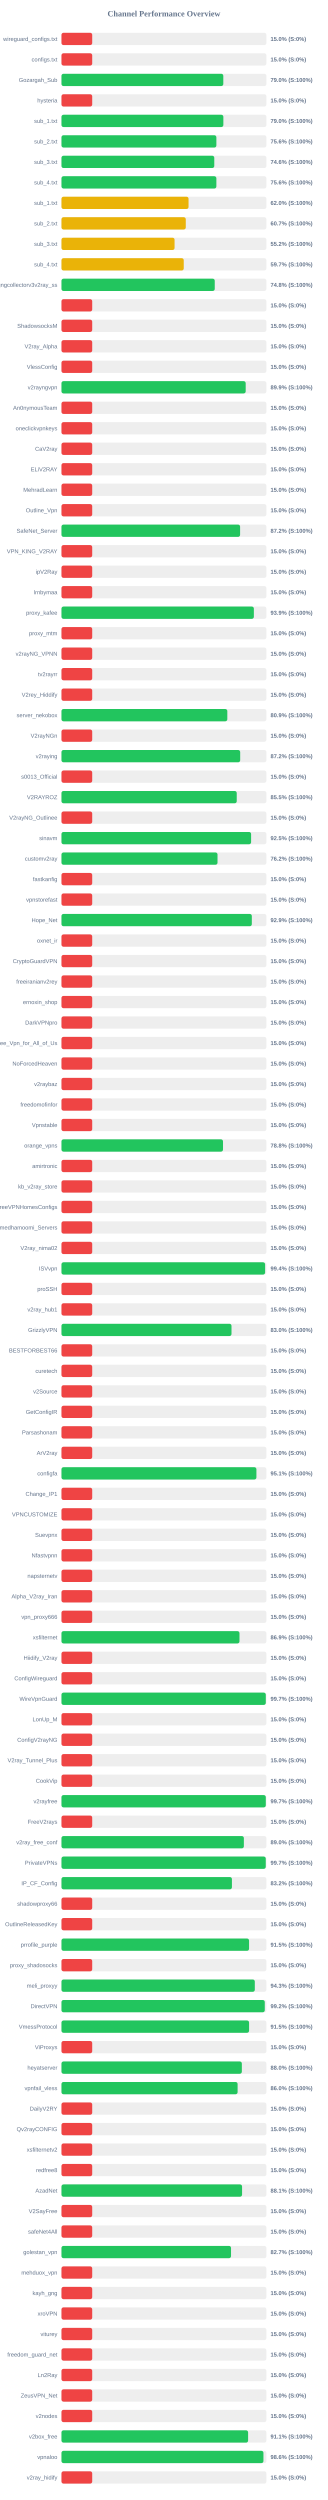
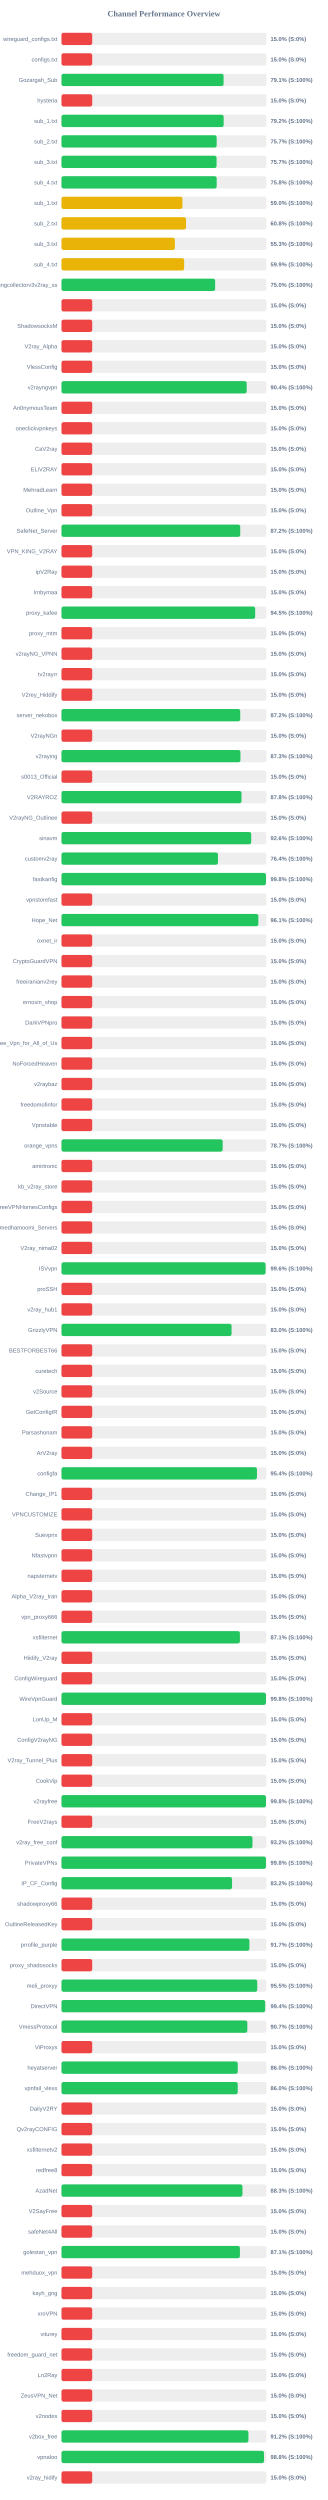
<svg xmlns="http://www.w3.org/2000/svg" width="800" height="6100" version="1.1">
  <style>
        .row { font: 14px Arial; fill: #64748b; }
        .score { font: bold 14px Arial; fill: #64748b; }
    </style>
  <text x="400" y="40" text-anchor="middle" font-size="20px" font-weight="bold" fill="#64748b">Channel Performance Overview</text>
  <rect x="150" y="80" width="500" height="30" fill="#eee" rx="5" />
  <rect x="150" y="80" width="75.0" height="30" fill="#ef4444" rx="5" />
  <text x="140" y="100" text-anchor="end" class="row">wireguard_configs.txt</text>
  <text x="660" y="100" text-anchor="start" class="score">15.0% (S:0%)</text>
  <rect x="150" y="130" width="500" height="30" fill="#eee" rx="5" />
  <rect x="150" y="130" width="75.0" height="30" fill="#ef4444" rx="5" />
  <text x="140" y="150" text-anchor="end" class="row">configs.txt</text>
  <text x="660" y="150" text-anchor="start" class="score">15.0% (S:0%)</text>
  <rect x="150" y="180" width="500" height="30" fill="#eee" rx="5" />
-   <rect x="150" y="180" width="394.85" height="30" fill="#22c55e" rx="5" />
+   <rect x="150" y="180" width="395.55" height="30" fill="#22c55e" rx="5" />
  <text x="140" y="200" text-anchor="end" class="row">Gozargah_Sub</text>
-   <text x="660" y="200" text-anchor="start" class="score">79.0% (S:100%)</text>
+   <text x="660" y="200" text-anchor="start" class="score">79.1% (S:100%)</text>
  <rect x="150" y="230" width="500" height="30" fill="#eee" rx="5" />
  <rect x="150" y="230" width="75.0" height="30" fill="#ef4444" rx="5" />
  <text x="140" y="250" text-anchor="end" class="row">hysteria</text>
  <text x="660" y="250" text-anchor="start" class="score">15.0% (S:0%)</text>
  <rect x="150" y="280" width="500" height="30" fill="#eee" rx="5" />
-   <rect x="150" y="280" width="395.0" height="30" fill="#22c55e" rx="5" />
+   <rect x="150" y="280" width="395.75" height="30" fill="#22c55e" rx="5" />
  <text x="140" y="300" text-anchor="end" class="row">sub_1.txt</text>
-   <text x="660" y="300" text-anchor="start" class="score">79.0% (S:100%)</text>
+   <text x="660" y="300" text-anchor="start" class="score">79.2% (S:100%)</text>
  <rect x="150" y="330" width="500" height="30" fill="#eee" rx="5" />
-   <rect x="150" y="330" width="377.95" height="30" fill="#22c55e" rx="5" />
+   <rect x="150" y="330" width="378.7" height="30" fill="#22c55e" rx="5" />
  <text x="140" y="350" text-anchor="end" class="row">sub_2.txt</text>
-   <text x="660" y="350" text-anchor="start" class="score">75.6% (S:100%)</text>
+   <text x="660" y="350" text-anchor="start" class="score">75.7% (S:100%)</text>
  <rect x="150" y="380" width="500" height="30" fill="#eee" rx="5" />
-   <rect x="150" y="380" width="372.85" height="30" fill="#22c55e" rx="5" />
+   <rect x="150" y="380" width="378.45" height="30" fill="#22c55e" rx="5" />
  <text x="140" y="400" text-anchor="end" class="row">sub_3.txt</text>
-   <text x="660" y="400" text-anchor="start" class="score">74.6% (S:100%)</text>
+   <text x="660" y="400" text-anchor="start" class="score">75.7% (S:100%)</text>
  <rect x="150" y="430" width="500" height="30" fill="#eee" rx="5" />
-   <rect x="150" y="430" width="377.95" height="30" fill="#22c55e" rx="5" />
+   <rect x="150" y="430" width="378.75" height="30" fill="#22c55e" rx="5" />
  <text x="140" y="450" text-anchor="end" class="row">sub_4.txt</text>
-   <text x="660" y="450" text-anchor="start" class="score">75.6% (S:100%)</text>
+   <text x="660" y="450" text-anchor="start" class="score">75.8% (S:100%)</text>
  <rect x="150" y="480" width="500" height="30" fill="#eee" rx="5" />
-   <rect x="150" y="480" width="310.05" height="30" fill="#eab308" rx="5" />
+   <rect x="150" y="480" width="295.1" height="30" fill="#eab308" rx="5" />
  <text x="140" y="500" text-anchor="end" class="row">sub_1.txt</text>
-   <text x="660" y="500" text-anchor="start" class="score">62.0% (S:100%)</text>
+   <text x="660" y="500" text-anchor="start" class="score">59.0% (S:100%)</text>
  <rect x="150" y="530" width="500" height="30" fill="#eee" rx="5" />
-   <rect x="150" y="530" width="303.3" height="30" fill="#eab308" rx="5" />
+   <rect x="150" y="530" width="303.95" height="30" fill="#eab308" rx="5" />
  <text x="140" y="550" text-anchor="end" class="row">sub_2.txt</text>
-   <text x="660" y="550" text-anchor="start" class="score">60.7% (S:100%)</text>
+   <text x="660" y="550" text-anchor="start" class="score">60.8% (S:100%)</text>
  <rect x="150" y="580" width="500" height="30" fill="#eee" rx="5" />
-   <rect x="150" y="580" width="275.95" height="30" fill="#eab308" rx="5" />
+   <rect x="150" y="580" width="276.7" height="30" fill="#eab308" rx="5" />
  <text x="140" y="600" text-anchor="end" class="row">sub_3.txt</text>
-   <text x="660" y="600" text-anchor="start" class="score">55.2% (S:100%)</text>
+   <text x="660" y="600" text-anchor="start" class="score">55.3% (S:100%)</text>
  <rect x="150" y="630" width="500" height="30" fill="#eee" rx="5" />
-   <rect x="150" y="630" width="298.35" height="30" fill="#eab308" rx="5" />
+   <rect x="150" y="630" width="299.3" height="30" fill="#eab308" rx="5" />
  <text x="140" y="650" text-anchor="end" class="row">sub_4.txt</text>
-   <text x="660" y="650" text-anchor="start" class="score">59.7% (S:100%)</text>
+   <text x="660" y="650" text-anchor="start" class="score">59.9% (S:100%)</text>
  <rect x="150" y="680" width="500" height="30" fill="#eee" rx="5" />
-   <rect x="150" y="680" width="374.0" height="30" fill="#22c55e" rx="5" />
+   <rect x="150" y="680" width="374.95" height="30" fill="#22c55e" rx="5" />
  <text x="140" y="700" text-anchor="end" class="row">kayhgngcollectorv3v2ray_ss</text>
-   <text x="660" y="700" text-anchor="start" class="score">74.8% (S:100%)</text>
+   <text x="660" y="700" text-anchor="start" class="score">75.0% (S:100%)</text>
  <rect x="150" y="730" width="500" height="30" fill="#eee" rx="5" />
  <rect x="150" y="730" width="75.0" height="30" fill="#ef4444" rx="5" />
  <text x="140" y="750" text-anchor="end" class="row" />
  <text x="660" y="750" text-anchor="start" class="score">15.0% (S:0%)</text>
  <rect x="150" y="780" width="500" height="30" fill="#eee" rx="5" />
  <rect x="150" y="780" width="75.0" height="30" fill="#ef4444" rx="5" />
  <text x="140" y="800" text-anchor="end" class="row">ShadowsocksM</text>
  <text x="660" y="800" text-anchor="start" class="score">15.0% (S:0%)</text>
  <rect x="150" y="830" width="500" height="30" fill="#eee" rx="5" />
  <rect x="150" y="830" width="75.0" height="30" fill="#ef4444" rx="5" />
  <text x="140" y="850" text-anchor="end" class="row">V2ray_Alpha</text>
  <text x="660" y="850" text-anchor="start" class="score">15.0% (S:0%)</text>
  <rect x="150" y="880" width="500" height="30" fill="#eee" rx="5" />
  <rect x="150" y="880" width="75.0" height="30" fill="#ef4444" rx="5" />
  <text x="140" y="900" text-anchor="end" class="row">VlessConfig</text>
  <text x="660" y="900" text-anchor="start" class="score">15.0% (S:0%)</text>
  <rect x="150" y="930" width="500" height="30" fill="#eee" rx="5" />
-   <rect x="150" y="930" width="449.5" height="30" fill="#22c55e" rx="5" />
+   <rect x="150" y="930" width="451.95" height="30" fill="#22c55e" rx="5" />
  <text x="140" y="950" text-anchor="end" class="row">v2rayngvpn</text>
-   <text x="660" y="950" text-anchor="start" class="score">89.9% (S:100%)</text>
+   <text x="660" y="950" text-anchor="start" class="score">90.4% (S:100%)</text>
  <rect x="150" y="980" width="500" height="30" fill="#eee" rx="5" />
  <rect x="150" y="980" width="75.0" height="30" fill="#ef4444" rx="5" />
  <text x="140" y="1000" text-anchor="end" class="row">An0nymousTeam</text>
  <text x="660" y="1000" text-anchor="start" class="score">15.0% (S:0%)</text>
  <rect x="150" y="1030" width="500" height="30" fill="#eee" rx="5" />
  <rect x="150" y="1030" width="75.0" height="30" fill="#ef4444" rx="5" />
  <text x="140" y="1050" text-anchor="end" class="row">oneclickvpnkeys</text>
  <text x="660" y="1050" text-anchor="start" class="score">15.0% (S:0%)</text>
  <rect x="150" y="1080" width="500" height="30" fill="#eee" rx="5" />
  <rect x="150" y="1080" width="75.0" height="30" fill="#ef4444" rx="5" />
  <text x="140" y="1100" text-anchor="end" class="row">CaV2ray</text>
  <text x="660" y="1100" text-anchor="start" class="score">15.0% (S:0%)</text>
  <rect x="150" y="1130" width="500" height="30" fill="#eee" rx="5" />
  <rect x="150" y="1130" width="75.0" height="30" fill="#ef4444" rx="5" />
  <text x="140" y="1150" text-anchor="end" class="row">ELiV2RAY</text>
  <text x="660" y="1150" text-anchor="start" class="score">15.0% (S:0%)</text>
  <rect x="150" y="1180" width="500" height="30" fill="#eee" rx="5" />
  <rect x="150" y="1180" width="75.0" height="30" fill="#ef4444" rx="5" />
  <text x="140" y="1200" text-anchor="end" class="row">MehradLearn</text>
  <text x="660" y="1200" text-anchor="start" class="score">15.0% (S:0%)</text>
  <rect x="150" y="1230" width="500" height="30" fill="#eee" rx="5" />
  <rect x="150" y="1230" width="75.0" height="30" fill="#ef4444" rx="5" />
  <text x="140" y="1250" text-anchor="end" class="row">Outline_Vpn</text>
  <text x="660" y="1250" text-anchor="start" class="score">15.0% (S:0%)</text>
  <rect x="150" y="1280" width="500" height="30" fill="#eee" rx="5" />
-   <rect x="150" y="1280" width="435.85" height="30" fill="#22c55e" rx="5" />
+   <rect x="150" y="1280" width="436.15" height="30" fill="#22c55e" rx="5" />
  <text x="140" y="1300" text-anchor="end" class="row">SafeNet_Server</text>
  <text x="660" y="1300" text-anchor="start" class="score">87.2% (S:100%)</text>
  <rect x="150" y="1330" width="500" height="30" fill="#eee" rx="5" />
  <rect x="150" y="1330" width="75.0" height="30" fill="#ef4444" rx="5" />
  <text x="140" y="1350" text-anchor="end" class="row">VPN_KING_V2RAY</text>
  <text x="660" y="1350" text-anchor="start" class="score">15.0% (S:0%)</text>
  <rect x="150" y="1380" width="500" height="30" fill="#eee" rx="5" />
  <rect x="150" y="1380" width="75.0" height="30" fill="#ef4444" rx="5" />
  <text x="140" y="1400" text-anchor="end" class="row">ipV2Ray</text>
  <text x="660" y="1400" text-anchor="start" class="score">15.0% (S:0%)</text>
  <rect x="150" y="1430" width="500" height="30" fill="#eee" rx="5" />
  <rect x="150" y="1430" width="75.0" height="30" fill="#ef4444" rx="5" />
  <text x="140" y="1450" text-anchor="end" class="row">lrnbymaa</text>
  <text x="660" y="1450" text-anchor="start" class="score">15.0% (S:0%)</text>
  <rect x="150" y="1480" width="500" height="30" fill="#eee" rx="5" />
-   <rect x="150" y="1480" width="469.45" height="30" fill="#22c55e" rx="5" />
+   <rect x="150" y="1480" width="472.6" height="30" fill="#22c55e" rx="5" />
  <text x="140" y="1500" text-anchor="end" class="row">proxy_kafee</text>
-   <text x="660" y="1500" text-anchor="start" class="score">93.9% (S:100%)</text>
+   <text x="660" y="1500" text-anchor="start" class="score">94.5% (S:100%)</text>
  <rect x="150" y="1530" width="500" height="30" fill="#eee" rx="5" />
  <rect x="150" y="1530" width="75.0" height="30" fill="#ef4444" rx="5" />
  <text x="140" y="1550" text-anchor="end" class="row">proxy_mtm</text>
  <text x="660" y="1550" text-anchor="start" class="score">15.0% (S:0%)</text>
  <rect x="150" y="1580" width="500" height="30" fill="#eee" rx="5" />
  <rect x="150" y="1580" width="75.0" height="30" fill="#ef4444" rx="5" />
  <text x="140" y="1600" text-anchor="end" class="row">v2rayNG_VPNN</text>
  <text x="660" y="1600" text-anchor="start" class="score">15.0% (S:0%)</text>
  <rect x="150" y="1630" width="500" height="30" fill="#eee" rx="5" />
  <rect x="150" y="1630" width="75.0" height="30" fill="#ef4444" rx="5" />
  <text x="140" y="1650" text-anchor="end" class="row">tv2rayrr</text>
  <text x="660" y="1650" text-anchor="start" class="score">15.0% (S:0%)</text>
  <rect x="150" y="1680" width="500" height="30" fill="#eee" rx="5" />
  <rect x="150" y="1680" width="75.0" height="30" fill="#ef4444" rx="5" />
  <text x="140" y="1700" text-anchor="end" class="row">V2rey_Hiddify</text>
  <text x="660" y="1700" text-anchor="start" class="score">15.0% (S:0%)</text>
  <rect x="150" y="1730" width="500" height="30" fill="#eee" rx="5" />
-   <rect x="150" y="1730" width="404.65" height="30" fill="#22c55e" rx="5" />
+   <rect x="150" y="1730" width="436.15" height="30" fill="#22c55e" rx="5" />
  <text x="140" y="1750" text-anchor="end" class="row">server_nekobox</text>
-   <text x="660" y="1750" text-anchor="start" class="score">80.9% (S:100%)</text>
+   <text x="660" y="1750" text-anchor="start" class="score">87.2% (S:100%)</text>
  <rect x="150" y="1780" width="500" height="30" fill="#eee" rx="5" />
  <rect x="150" y="1780" width="75.0" height="30" fill="#ef4444" rx="5" />
  <text x="140" y="1800" text-anchor="end" class="row">V2rayNGn</text>
  <text x="660" y="1800" text-anchor="start" class="score">15.0% (S:0%)</text>
  <rect x="150" y="1830" width="500" height="30" fill="#eee" rx="5" />
-   <rect x="150" y="1830" width="436.05" height="30" fill="#22c55e" rx="5" />
+   <rect x="150" y="1830" width="436.65" height="30" fill="#22c55e" rx="5" />
  <text x="140" y="1850" text-anchor="end" class="row">v2raying</text>
-   <text x="660" y="1850" text-anchor="start" class="score">87.2% (S:100%)</text>
+   <text x="660" y="1850" text-anchor="start" class="score">87.3% (S:100%)</text>
  <rect x="150" y="1880" width="500" height="30" fill="#eee" rx="5" />
  <rect x="150" y="1880" width="75.0" height="30" fill="#ef4444" rx="5" />
  <text x="140" y="1900" text-anchor="end" class="row">s0013_Official</text>
  <text x="660" y="1900" text-anchor="start" class="score">15.0% (S:0%)</text>
  <rect x="150" y="1930" width="500" height="30" fill="#eee" rx="5" />
-   <rect x="150" y="1930" width="427.65" height="30" fill="#22c55e" rx="5" />
+   <rect x="150" y="1930" width="439.25" height="30" fill="#22c55e" rx="5" />
  <text x="140" y="1950" text-anchor="end" class="row">V2RAYROZ</text>
-   <text x="660" y="1950" text-anchor="start" class="score">85.5% (S:100%)</text>
+   <text x="660" y="1950" text-anchor="start" class="score">87.8% (S:100%)</text>
  <rect x="150" y="1980" width="500" height="30" fill="#eee" rx="5" />
  <rect x="150" y="1980" width="75.0" height="30" fill="#ef4444" rx="5" />
  <text x="140" y="2000" text-anchor="end" class="row">V2rayNG_Outlinee</text>
  <text x="660" y="2000" text-anchor="start" class="score">15.0% (S:0%)</text>
  <rect x="150" y="2030" width="500" height="30" fill="#eee" rx="5" />
-   <rect x="150" y="2030" width="462.7" height="30" fill="#22c55e" rx="5" />
+   <rect x="150" y="2030" width="462.95" height="30" fill="#22c55e" rx="5" />
  <text x="140" y="2050" text-anchor="end" class="row">sinavm</text>
-   <text x="660" y="2050" text-anchor="start" class="score">92.5% (S:100%)</text>
+   <text x="660" y="2050" text-anchor="start" class="score">92.6% (S:100%)</text>
  <rect x="150" y="2080" width="500" height="30" fill="#eee" rx="5" />
-   <rect x="150" y="2080" width="380.75" height="30" fill="#22c55e" rx="5" />
+   <rect x="150" y="2080" width="381.8" height="30" fill="#22c55e" rx="5" />
  <text x="140" y="2100" text-anchor="end" class="row">customv2ray</text>
-   <text x="660" y="2100" text-anchor="start" class="score">76.2% (S:100%)</text>
+   <text x="660" y="2100" text-anchor="start" class="score">76.4% (S:100%)</text>
  <rect x="150" y="2130" width="500" height="30" fill="#eee" rx="5" />
-   <rect x="150" y="2130" width="75.0" height="30" fill="#ef4444" rx="5" />
+   <rect x="150" y="2130" width="498.95" height="30" fill="#22c55e" rx="5" />
  <text x="140" y="2150" text-anchor="end" class="row">fastkanfig</text>
-   <text x="660" y="2150" text-anchor="start" class="score">15.0% (S:0%)</text>
+   <text x="660" y="2150" text-anchor="start" class="score">99.8% (S:100%)</text>
  <rect x="150" y="2180" width="500" height="30" fill="#eee" rx="5" />
  <rect x="150" y="2180" width="75.0" height="30" fill="#ef4444" rx="5" />
  <text x="140" y="2200" text-anchor="end" class="row">vpnstorefast</text>
  <text x="660" y="2200" text-anchor="start" class="score">15.0% (S:0%)</text>
  <rect x="150" y="2230" width="500" height="30" fill="#eee" rx="5" />
-   <rect x="150" y="2230" width="464.45" height="30" fill="#22c55e" rx="5" />
+   <rect x="150" y="2230" width="480.35" height="30" fill="#22c55e" rx="5" />
  <text x="140" y="2250" text-anchor="end" class="row">Hope_Net</text>
-   <text x="660" y="2250" text-anchor="start" class="score">92.9% (S:100%)</text>
+   <text x="660" y="2250" text-anchor="start" class="score">96.1% (S:100%)</text>
  <rect x="150" y="2280" width="500" height="30" fill="#eee" rx="5" />
  <rect x="150" y="2280" width="75.0" height="30" fill="#ef4444" rx="5" />
  <text x="140" y="2300" text-anchor="end" class="row">oxnet_ir</text>
  <text x="660" y="2300" text-anchor="start" class="score">15.0% (S:0%)</text>
  <rect x="150" y="2330" width="500" height="30" fill="#eee" rx="5" />
  <rect x="150" y="2330" width="75.0" height="30" fill="#ef4444" rx="5" />
  <text x="140" y="2350" text-anchor="end" class="row">CryptoGuardVPN</text>
  <text x="660" y="2350" text-anchor="start" class="score">15.0% (S:0%)</text>
  <rect x="150" y="2380" width="500" height="30" fill="#eee" rx="5" />
  <rect x="150" y="2380" width="75.0" height="30" fill="#ef4444" rx="5" />
  <text x="140" y="2400" text-anchor="end" class="row">freeiranianv2rey</text>
  <text x="660" y="2400" text-anchor="start" class="score">15.0% (S:0%)</text>
  <rect x="150" y="2430" width="500" height="30" fill="#eee" rx="5" />
  <rect x="150" y="2430" width="75.0" height="30" fill="#ef4444" rx="5" />
  <text x="140" y="2450" text-anchor="end" class="row">ernoxin_shop</text>
  <text x="660" y="2450" text-anchor="start" class="score">15.0% (S:0%)</text>
  <rect x="150" y="2480" width="500" height="30" fill="#eee" rx="5" />
  <rect x="150" y="2480" width="75.0" height="30" fill="#ef4444" rx="5" />
  <text x="140" y="2500" text-anchor="end" class="row">DarkVPNpro</text>
  <text x="660" y="2500" text-anchor="start" class="score">15.0% (S:0%)</text>
  <rect x="150" y="2530" width="500" height="30" fill="#eee" rx="5" />
  <rect x="150" y="2530" width="75.0" height="30" fill="#ef4444" rx="5" />
  <text x="140" y="2550" text-anchor="end" class="row">Free_Vpn_for_All_of_Us</text>
  <text x="660" y="2550" text-anchor="start" class="score">15.0% (S:0%)</text>
  <rect x="150" y="2580" width="500" height="30" fill="#eee" rx="5" />
  <rect x="150" y="2580" width="75.0" height="30" fill="#ef4444" rx="5" />
  <text x="140" y="2600" text-anchor="end" class="row">NoForcedHeaven</text>
  <text x="660" y="2600" text-anchor="start" class="score">15.0% (S:0%)</text>
  <rect x="150" y="2630" width="500" height="30" fill="#eee" rx="5" />
  <rect x="150" y="2630" width="75.0" height="30" fill="#ef4444" rx="5" />
  <text x="140" y="2650" text-anchor="end" class="row">v2raybaz</text>
  <text x="660" y="2650" text-anchor="start" class="score">15.0% (S:0%)</text>
  <rect x="150" y="2680" width="500" height="30" fill="#eee" rx="5" />
  <rect x="150" y="2680" width="75.0" height="30" fill="#ef4444" rx="5" />
  <text x="140" y="2700" text-anchor="end" class="row">freedomofinfor</text>
  <text x="660" y="2700" text-anchor="start" class="score">15.0% (S:0%)</text>
  <rect x="150" y="2730" width="500" height="30" fill="#eee" rx="5" />
  <rect x="150" y="2730" width="75.0" height="30" fill="#ef4444" rx="5" />
  <text x="140" y="2750" text-anchor="end" class="row">Vpnstable</text>
  <text x="660" y="2750" text-anchor="start" class="score">15.0% (S:0%)</text>
  <rect x="150" y="2780" width="500" height="30" fill="#eee" rx="5" />
-   <rect x="150" y="2780" width="394.15" height="30" fill="#22c55e" rx="5" />
+   <rect x="150" y="2780" width="393.35" height="30" fill="#22c55e" rx="5" />
  <text x="140" y="2800" text-anchor="end" class="row">orange_vpns</text>
-   <text x="660" y="2800" text-anchor="start" class="score">78.8% (S:100%)</text>
+   <text x="660" y="2800" text-anchor="start" class="score">78.7% (S:100%)</text>
  <rect x="150" y="2830" width="500" height="30" fill="#eee" rx="5" />
  <rect x="150" y="2830" width="75.0" height="30" fill="#ef4444" rx="5" />
  <text x="140" y="2850" text-anchor="end" class="row">amirtronic</text>
  <text x="660" y="2850" text-anchor="start" class="score">15.0% (S:0%)</text>
  <rect x="150" y="2880" width="500" height="30" fill="#eee" rx="5" />
  <rect x="150" y="2880" width="75.0" height="30" fill="#ef4444" rx="5" />
  <text x="140" y="2900" text-anchor="end" class="row">kb_v2ray_store</text>
  <text x="660" y="2900" text-anchor="start" class="score">15.0% (S:0%)</text>
  <rect x="150" y="2930" width="500" height="30" fill="#eee" rx="5" />
  <rect x="150" y="2930" width="75.0" height="30" fill="#ef4444" rx="5" />
  <text x="140" y="2950" text-anchor="end" class="row">FreeVPNHomesConfigs</text>
  <text x="660" y="2950" text-anchor="start" class="score">15.0% (S:0%)</text>
  <rect x="150" y="2980" width="500" height="30" fill="#eee" rx="5" />
  <rect x="150" y="2980" width="75.0" height="30" fill="#ef4444" rx="5" />
  <text x="140" y="3000" text-anchor="end" class="row">Ahmedhamoomi_Servers</text>
  <text x="660" y="3000" text-anchor="start" class="score">15.0% (S:0%)</text>
  <rect x="150" y="3030" width="500" height="30" fill="#eee" rx="5" />
  <rect x="150" y="3030" width="75.0" height="30" fill="#ef4444" rx="5" />
  <text x="140" y="3050" text-anchor="end" class="row">V2ray_nima02</text>
  <text x="660" y="3050" text-anchor="start" class="score">15.0% (S:0%)</text>
  <rect x="150" y="3080" width="500" height="30" fill="#eee" rx="5" />
-   <rect x="150" y="3080" width="496.85" height="30" fill="#22c55e" rx="5" />
+   <rect x="150" y="3080" width="498.0" height="30" fill="#22c55e" rx="5" />
  <text x="140" y="3100" text-anchor="end" class="row">ISVvpn</text>
-   <text x="660" y="3100" text-anchor="start" class="score">99.4% (S:100%)</text>
+   <text x="660" y="3100" text-anchor="start" class="score">99.6% (S:100%)</text>
  <rect x="150" y="3130" width="500" height="30" fill="#eee" rx="5" />
  <rect x="150" y="3130" width="75.0" height="30" fill="#ef4444" rx="5" />
  <text x="140" y="3150" text-anchor="end" class="row">proSSH</text>
  <text x="660" y="3150" text-anchor="start" class="score">15.0% (S:0%)</text>
  <rect x="150" y="3180" width="500" height="30" fill="#eee" rx="5" />
  <rect x="150" y="3180" width="75.0" height="30" fill="#ef4444" rx="5" />
  <text x="140" y="3200" text-anchor="end" class="row">v2ray_hub1</text>
  <text x="660" y="3200" text-anchor="start" class="score">15.0% (S:0%)</text>
  <rect x="150" y="3230" width="500" height="30" fill="#eee" rx="5" />
-   <rect x="150" y="3230" width="414.85" height="30" fill="#22c55e" rx="5" />
+   <rect x="150" y="3230" width="415.05" height="30" fill="#22c55e" rx="5" />
  <text x="140" y="3250" text-anchor="end" class="row">GrizzlyVPN</text>
  <text x="660" y="3250" text-anchor="start" class="score">83.0% (S:100%)</text>
  <rect x="150" y="3280" width="500" height="30" fill="#eee" rx="5" />
  <rect x="150" y="3280" width="75.0" height="30" fill="#ef4444" rx="5" />
  <text x="140" y="3300" text-anchor="end" class="row">BESTFORBEST66</text>
  <text x="660" y="3300" text-anchor="start" class="score">15.0% (S:0%)</text>
  <rect x="150" y="3330" width="500" height="30" fill="#eee" rx="5" />
  <rect x="150" y="3330" width="75.0" height="30" fill="#ef4444" rx="5" />
  <text x="140" y="3350" text-anchor="end" class="row">curetech</text>
  <text x="660" y="3350" text-anchor="start" class="score">15.0% (S:0%)</text>
  <rect x="150" y="3380" width="500" height="30" fill="#eee" rx="5" />
  <rect x="150" y="3380" width="75.0" height="30" fill="#ef4444" rx="5" />
  <text x="140" y="3400" text-anchor="end" class="row">v2Source</text>
  <text x="660" y="3400" text-anchor="start" class="score">15.0% (S:0%)</text>
  <rect x="150" y="3430" width="500" height="30" fill="#eee" rx="5" />
  <rect x="150" y="3430" width="75.0" height="30" fill="#ef4444" rx="5" />
  <text x="140" y="3450" text-anchor="end" class="row">GetConfigIR</text>
  <text x="660" y="3450" text-anchor="start" class="score">15.0% (S:0%)</text>
  <rect x="150" y="3480" width="500" height="30" fill="#eee" rx="5" />
  <rect x="150" y="3480" width="75.0" height="30" fill="#ef4444" rx="5" />
  <text x="140" y="3500" text-anchor="end" class="row">Parsashonam</text>
  <text x="660" y="3500" text-anchor="start" class="score">15.0% (S:0%)</text>
  <rect x="150" y="3530" width="500" height="30" fill="#eee" rx="5" />
  <rect x="150" y="3530" width="75.0" height="30" fill="#ef4444" rx="5" />
  <text x="140" y="3550" text-anchor="end" class="row">ArV2ray</text>
  <text x="660" y="3550" text-anchor="start" class="score">15.0% (S:0%)</text>
  <rect x="150" y="3580" width="500" height="30" fill="#eee" rx="5" />
-   <rect x="150" y="3580" width="475.65" height="30" fill="#22c55e" rx="5" />
+   <rect x="150" y="3580" width="477.0" height="30" fill="#22c55e" rx="5" />
  <text x="140" y="3600" text-anchor="end" class="row">configfa</text>
-   <text x="660" y="3600" text-anchor="start" class="score">95.1% (S:100%)</text>
+   <text x="660" y="3600" text-anchor="start" class="score">95.4% (S:100%)</text>
  <rect x="150" y="3630" width="500" height="30" fill="#eee" rx="5" />
  <rect x="150" y="3630" width="75.0" height="30" fill="#ef4444" rx="5" />
  <text x="140" y="3650" text-anchor="end" class="row">Change_IP1</text>
  <text x="660" y="3650" text-anchor="start" class="score">15.0% (S:0%)</text>
  <rect x="150" y="3680" width="500" height="30" fill="#eee" rx="5" />
  <rect x="150" y="3680" width="75.0" height="30" fill="#ef4444" rx="5" />
  <text x="140" y="3700" text-anchor="end" class="row">VPNCUSTOMIZE</text>
  <text x="660" y="3700" text-anchor="start" class="score">15.0% (S:0%)</text>
  <rect x="150" y="3730" width="500" height="30" fill="#eee" rx="5" />
  <rect x="150" y="3730" width="75.0" height="30" fill="#ef4444" rx="5" />
  <text x="140" y="3750" text-anchor="end" class="row">Suevpnx</text>
  <text x="660" y="3750" text-anchor="start" class="score">15.0% (S:0%)</text>
  <rect x="150" y="3780" width="500" height="30" fill="#eee" rx="5" />
  <rect x="150" y="3780" width="75.0" height="30" fill="#ef4444" rx="5" />
  <text x="140" y="3800" text-anchor="end" class="row">Nfastvpnn</text>
  <text x="660" y="3800" text-anchor="start" class="score">15.0% (S:0%)</text>
  <rect x="150" y="3830" width="500" height="30" fill="#eee" rx="5" />
  <rect x="150" y="3830" width="75.0" height="30" fill="#ef4444" rx="5" />
  <text x="140" y="3850" text-anchor="end" class="row">napsternetv</text>
  <text x="660" y="3850" text-anchor="start" class="score">15.0% (S:0%)</text>
  <rect x="150" y="3880" width="500" height="30" fill="#eee" rx="5" />
  <rect x="150" y="3880" width="75.0" height="30" fill="#ef4444" rx="5" />
  <text x="140" y="3900" text-anchor="end" class="row">Alpha_V2ray_Iran</text>
  <text x="660" y="3900" text-anchor="start" class="score">15.0% (S:0%)</text>
  <rect x="150" y="3930" width="500" height="30" fill="#eee" rx="5" />
  <rect x="150" y="3930" width="75.0" height="30" fill="#ef4444" rx="5" />
  <text x="140" y="3950" text-anchor="end" class="row">vpn_proxy666</text>
  <text x="660" y="3950" text-anchor="start" class="score">15.0% (S:0%)</text>
  <rect x="150" y="3980" width="500" height="30" fill="#eee" rx="5" />
-   <rect x="150" y="3980" width="434.35" height="30" fill="#22c55e" rx="5" />
+   <rect x="150" y="3980" width="435.35" height="30" fill="#22c55e" rx="5" />
  <text x="140" y="4000" text-anchor="end" class="row">xsfilternet</text>
-   <text x="660" y="4000" text-anchor="start" class="score">86.9% (S:100%)</text>
+   <text x="660" y="4000" text-anchor="start" class="score">87.1% (S:100%)</text>
  <rect x="150" y="4030" width="500" height="30" fill="#eee" rx="5" />
  <rect x="150" y="4030" width="75.0" height="30" fill="#ef4444" rx="5" />
  <text x="140" y="4050" text-anchor="end" class="row">Hiidify_V2ray</text>
  <text x="660" y="4050" text-anchor="start" class="score">15.0% (S:0%)</text>
  <rect x="150" y="4080" width="500" height="30" fill="#eee" rx="5" />
  <rect x="150" y="4080" width="75.0" height="30" fill="#ef4444" rx="5" />
  <text x="140" y="4100" text-anchor="end" class="row">ConfigWireguard</text>
  <text x="660" y="4100" text-anchor="start" class="score">15.0% (S:0%)</text>
  <rect x="150" y="4130" width="500" height="30" fill="#eee" rx="5" />
-   <rect x="150" y="4130" width="498.55" height="30" fill="#22c55e" rx="5" />
+   <rect x="150" y="4130" width="498.95" height="30" fill="#22c55e" rx="5" />
  <text x="140" y="4150" text-anchor="end" class="row">WireVpnGuard</text>
-   <text x="660" y="4150" text-anchor="start" class="score">99.7% (S:100%)</text>
+   <text x="660" y="4150" text-anchor="start" class="score">99.8% (S:100%)</text>
  <rect x="150" y="4180" width="500" height="30" fill="#eee" rx="5" />
  <rect x="150" y="4180" width="75.0" height="30" fill="#ef4444" rx="5" />
  <text x="140" y="4200" text-anchor="end" class="row">LonUp_M</text>
  <text x="660" y="4200" text-anchor="start" class="score">15.0% (S:0%)</text>
  <rect x="150" y="4230" width="500" height="30" fill="#eee" rx="5" />
  <rect x="150" y="4230" width="75.0" height="30" fill="#ef4444" rx="5" />
  <text x="140" y="4250" text-anchor="end" class="row">ConfigV2rayNG</text>
  <text x="660" y="4250" text-anchor="start" class="score">15.0% (S:0%)</text>
  <rect x="150" y="4280" width="500" height="30" fill="#eee" rx="5" />
  <rect x="150" y="4280" width="75.0" height="30" fill="#ef4444" rx="5" />
  <text x="140" y="4300" text-anchor="end" class="row">V2ray_Tunnel_Plus</text>
  <text x="660" y="4300" text-anchor="start" class="score">15.0% (S:0%)</text>
  <rect x="150" y="4330" width="500" height="30" fill="#eee" rx="5" />
  <rect x="150" y="4330" width="75.0" height="30" fill="#ef4444" rx="5" />
  <text x="140" y="4350" text-anchor="end" class="row">CookVip</text>
  <text x="660" y="4350" text-anchor="start" class="score">15.0% (S:0%)</text>
  <rect x="150" y="4380" width="500" height="30" fill="#eee" rx="5" />
-   <rect x="150" y="4380" width="498.55" height="30" fill="#22c55e" rx="5" />
+   <rect x="150" y="4380" width="499.0" height="30" fill="#22c55e" rx="5" />
  <text x="140" y="4400" text-anchor="end" class="row">v2rayfree</text>
-   <text x="660" y="4400" text-anchor="start" class="score">99.7% (S:100%)</text>
+   <text x="660" y="4400" text-anchor="start" class="score">99.8% (S:100%)</text>
  <rect x="150" y="4430" width="500" height="30" fill="#eee" rx="5" />
  <rect x="150" y="4430" width="75.0" height="30" fill="#ef4444" rx="5" />
  <text x="140" y="4450" text-anchor="end" class="row">FreeV2rays</text>
  <text x="660" y="4450" text-anchor="start" class="score">15.0% (S:0%)</text>
  <rect x="150" y="4480" width="500" height="30" fill="#eee" rx="5" />
-   <rect x="150" y="4480" width="445.05" height="30" fill="#22c55e" rx="5" />
+   <rect x="150" y="4480" width="466.05" height="30" fill="#22c55e" rx="5" />
  <text x="140" y="4500" text-anchor="end" class="row">v2ray_free_conf</text>
-   <text x="660" y="4500" text-anchor="start" class="score">89.0% (S:100%)</text>
+   <text x="660" y="4500" text-anchor="start" class="score">93.2% (S:100%)</text>
  <rect x="150" y="4530" width="500" height="30" fill="#eee" rx="5" />
-   <rect x="150" y="4530" width="498.45" height="30" fill="#22c55e" rx="5" />
+   <rect x="150" y="4530" width="498.95" height="30" fill="#22c55e" rx="5" />
  <text x="140" y="4550" text-anchor="end" class="row">PrivateVPNs</text>
-   <text x="660" y="4550" text-anchor="start" class="score">99.7% (S:100%)</text>
+   <text x="660" y="4550" text-anchor="start" class="score">99.8% (S:100%)</text>
  <rect x="150" y="4580" width="500" height="30" fill="#eee" rx="5" />
-   <rect x="150" y="4580" width="415.9" height="30" fill="#22c55e" rx="5" />
+   <rect x="150" y="4580" width="416.2" height="30" fill="#22c55e" rx="5" />
  <text x="140" y="4600" text-anchor="end" class="row">IP_CF_Config</text>
  <text x="660" y="4600" text-anchor="start" class="score">83.2% (S:100%)</text>
  <rect x="150" y="4630" width="500" height="30" fill="#eee" rx="5" />
  <rect x="150" y="4630" width="75.0" height="30" fill="#ef4444" rx="5" />
  <text x="140" y="4650" text-anchor="end" class="row">shadowproxy66</text>
  <text x="660" y="4650" text-anchor="start" class="score">15.0% (S:0%)</text>
  <rect x="150" y="4680" width="500" height="30" fill="#eee" rx="5" />
  <rect x="150" y="4680" width="75.0" height="30" fill="#ef4444" rx="5" />
  <text x="140" y="4700" text-anchor="end" class="row">OutlineReleasedKey</text>
  <text x="660" y="4700" text-anchor="start" class="score">15.0% (S:0%)</text>
  <rect x="150" y="4730" width="500" height="30" fill="#eee" rx="5" />
-   <rect x="150" y="4730" width="457.7" height="30" fill="#22c55e" rx="5" />
+   <rect x="150" y="4730" width="458.55" height="30" fill="#22c55e" rx="5" />
  <text x="140" y="4750" text-anchor="end" class="row">prrofile_purple</text>
-   <text x="660" y="4750" text-anchor="start" class="score">91.5% (S:100%)</text>
+   <text x="660" y="4750" text-anchor="start" class="score">91.7% (S:100%)</text>
  <rect x="150" y="4780" width="500" height="30" fill="#eee" rx="5" />
  <rect x="150" y="4780" width="75.0" height="30" fill="#ef4444" rx="5" />
  <text x="140" y="4800" text-anchor="end" class="row">proxy_shadosocks</text>
  <text x="660" y="4800" text-anchor="start" class="score">15.0% (S:0%)</text>
  <rect x="150" y="4830" width="500" height="30" fill="#eee" rx="5" />
-   <rect x="150" y="4830" width="471.75" height="30" fill="#22c55e" rx="5" />
+   <rect x="150" y="4830" width="477.7" height="30" fill="#22c55e" rx="5" />
  <text x="140" y="4850" text-anchor="end" class="row">meli_proxyy</text>
-   <text x="660" y="4850" text-anchor="start" class="score">94.3% (S:100%)</text>
+   <text x="660" y="4850" text-anchor="start" class="score">95.5% (S:100%)</text>
  <rect x="150" y="4880" width="500" height="30" fill="#eee" rx="5" />
-   <rect x="150" y="4880" width="496.05" height="30" fill="#22c55e" rx="5" />
+   <rect x="150" y="4880" width="496.95" height="30" fill="#22c55e" rx="5" />
  <text x="140" y="4900" text-anchor="end" class="row">DirectVPN</text>
-   <text x="660" y="4900" text-anchor="start" class="score">99.2% (S:100%)</text>
+   <text x="660" y="4900" text-anchor="start" class="score">99.4% (S:100%)</text>
  <rect x="150" y="4930" width="500" height="30" fill="#eee" rx="5" />
-   <rect x="150" y="4930" width="457.75" height="30" fill="#22c55e" rx="5" />
+   <rect x="150" y="4930" width="453.5" height="30" fill="#22c55e" rx="5" />
  <text x="140" y="4950" text-anchor="end" class="row">VmessProtocol</text>
-   <text x="660" y="4950" text-anchor="start" class="score">91.5% (S:100%)</text>
+   <text x="660" y="4950" text-anchor="start" class="score">90.7% (S:100%)</text>
  <rect x="150" y="4980" width="500" height="30" fill="#eee" rx="5" />
  <rect x="150" y="4980" width="75.0" height="30" fill="#ef4444" rx="5" />
  <text x="140" y="5000" text-anchor="end" class="row">ViProxys</text>
  <text x="660" y="5000" text-anchor="start" class="score">15.0% (S:0%)</text>
  <rect x="150" y="5030" width="500" height="30" fill="#eee" rx="5" />
-   <rect x="150" y="5030" width="440.1" height="30" fill="#22c55e" rx="5" />
+   <rect x="150" y="5030" width="430.15" height="30" fill="#22c55e" rx="5" />
  <text x="140" y="5050" text-anchor="end" class="row">heyatserver</text>
-   <text x="660" y="5050" text-anchor="start" class="score">88.0% (S:100%)</text>
+   <text x="660" y="5050" text-anchor="start" class="score">86.0% (S:100%)</text>
  <rect x="150" y="5080" width="500" height="30" fill="#eee" rx="5" />
-   <rect x="150" y="5080" width="429.75" height="30" fill="#22c55e" rx="5" />
+   <rect x="150" y="5080" width="430.1" height="30" fill="#22c55e" rx="5" />
  <text x="140" y="5100" text-anchor="end" class="row">vpnfail_vless</text>
  <text x="660" y="5100" text-anchor="start" class="score">86.0% (S:100%)</text>
  <rect x="150" y="5130" width="500" height="30" fill="#eee" rx="5" />
  <rect x="150" y="5130" width="75.0" height="30" fill="#ef4444" rx="5" />
  <text x="140" y="5150" text-anchor="end" class="row">DailyV2RY</text>
  <text x="660" y="5150" text-anchor="start" class="score">15.0% (S:0%)</text>
  <rect x="150" y="5180" width="500" height="30" fill="#eee" rx="5" />
  <rect x="150" y="5180" width="75.0" height="30" fill="#ef4444" rx="5" />
  <text x="140" y="5200" text-anchor="end" class="row">Qv2rayCONFIG</text>
  <text x="660" y="5200" text-anchor="start" class="score">15.0% (S:0%)</text>
  <rect x="150" y="5230" width="500" height="30" fill="#eee" rx="5" />
  <rect x="150" y="5230" width="75.0" height="30" fill="#ef4444" rx="5" />
  <text x="140" y="5250" text-anchor="end" class="row">xsfilternetv2</text>
  <text x="660" y="5250" text-anchor="start" class="score">15.0% (S:0%)</text>
  <rect x="150" y="5280" width="500" height="30" fill="#eee" rx="5" />
  <rect x="150" y="5280" width="75.0" height="30" fill="#ef4444" rx="5" />
  <text x="140" y="5300" text-anchor="end" class="row">redfree8</text>
  <text x="660" y="5300" text-anchor="start" class="score">15.0% (S:0%)</text>
  <rect x="150" y="5330" width="500" height="30" fill="#eee" rx="5" />
-   <rect x="150" y="5330" width="440.65" height="30" fill="#22c55e" rx="5" />
+   <rect x="150" y="5330" width="441.6" height="30" fill="#22c55e" rx="5" />
  <text x="140" y="5350" text-anchor="end" class="row">AzadNet</text>
-   <text x="660" y="5350" text-anchor="start" class="score">88.1% (S:100%)</text>
+   <text x="660" y="5350" text-anchor="start" class="score">88.3% (S:100%)</text>
  <rect x="150" y="5380" width="500" height="30" fill="#eee" rx="5" />
  <rect x="150" y="5380" width="75.0" height="30" fill="#ef4444" rx="5" />
  <text x="140" y="5400" text-anchor="end" class="row">V2SayFree</text>
  <text x="660" y="5400" text-anchor="start" class="score">15.0% (S:0%)</text>
  <rect x="150" y="5430" width="500" height="30" fill="#eee" rx="5" />
  <rect x="150" y="5430" width="75.0" height="30" fill="#ef4444" rx="5" />
  <text x="140" y="5450" text-anchor="end" class="row">safeNet4All</text>
  <text x="660" y="5450" text-anchor="start" class="score">15.0% (S:0%)</text>
  <rect x="150" y="5480" width="500" height="30" fill="#eee" rx="5" />
-   <rect x="150" y="5480" width="413.7" height="30" fill="#22c55e" rx="5" />
+   <rect x="150" y="5480" width="435.4" height="30" fill="#22c55e" rx="5" />
  <text x="140" y="5500" text-anchor="end" class="row">golestan_vpn</text>
-   <text x="660" y="5500" text-anchor="start" class="score">82.7% (S:100%)</text>
+   <text x="660" y="5500" text-anchor="start" class="score">87.1% (S:100%)</text>
  <rect x="150" y="5530" width="500" height="30" fill="#eee" rx="5" />
  <rect x="150" y="5530" width="75.0" height="30" fill="#ef4444" rx="5" />
  <text x="140" y="5550" text-anchor="end" class="row">mehduox_vpn</text>
  <text x="660" y="5550" text-anchor="start" class="score">15.0% (S:0%)</text>
  <rect x="150" y="5580" width="500" height="30" fill="#eee" rx="5" />
  <rect x="150" y="5580" width="75.0" height="30" fill="#ef4444" rx="5" />
  <text x="140" y="5600" text-anchor="end" class="row">kayh_gng</text>
  <text x="660" y="5600" text-anchor="start" class="score">15.0% (S:0%)</text>
  <rect x="150" y="5630" width="500" height="30" fill="#eee" rx="5" />
  <rect x="150" y="5630" width="75.0" height="30" fill="#ef4444" rx="5" />
  <text x="140" y="5650" text-anchor="end" class="row">xroVPN</text>
  <text x="660" y="5650" text-anchor="start" class="score">15.0% (S:0%)</text>
  <rect x="150" y="5680" width="500" height="30" fill="#eee" rx="5" />
  <rect x="150" y="5680" width="75.0" height="30" fill="#ef4444" rx="5" />
  <text x="140" y="5700" text-anchor="end" class="row">viturey</text>
  <text x="660" y="5700" text-anchor="start" class="score">15.0% (S:0%)</text>
  <rect x="150" y="5730" width="500" height="30" fill="#eee" rx="5" />
  <rect x="150" y="5730" width="75.0" height="30" fill="#ef4444" rx="5" />
  <text x="140" y="5750" text-anchor="end" class="row">freedom_guard_net</text>
  <text x="660" y="5750" text-anchor="start" class="score">15.0% (S:0%)</text>
  <rect x="150" y="5780" width="500" height="30" fill="#eee" rx="5" />
  <rect x="150" y="5780" width="75.0" height="30" fill="#ef4444" rx="5" />
  <text x="140" y="5800" text-anchor="end" class="row">Ln2Ray</text>
  <text x="660" y="5800" text-anchor="start" class="score">15.0% (S:0%)</text>
  <rect x="150" y="5830" width="500" height="30" fill="#eee" rx="5" />
  <rect x="150" y="5830" width="75.0" height="30" fill="#ef4444" rx="5" />
  <text x="140" y="5850" text-anchor="end" class="row">ZeusVPN_Net</text>
  <text x="660" y="5850" text-anchor="start" class="score">15.0% (S:0%)</text>
  <rect x="150" y="5880" width="500" height="30" fill="#eee" rx="5" />
  <rect x="150" y="5880" width="75.0" height="30" fill="#ef4444" rx="5" />
  <text x="140" y="5900" text-anchor="end" class="row">v2nodes</text>
  <text x="660" y="5900" text-anchor="start" class="score">15.0% (S:0%)</text>
  <rect x="150" y="5930" width="500" height="30" fill="#eee" rx="5" />
-   <rect x="150" y="5930" width="455.4" height="30" fill="#22c55e" rx="5" />
+   <rect x="150" y="5930" width="456.15" height="30" fill="#22c55e" rx="5" />
  <text x="140" y="5950" text-anchor="end" class="row">v2box_free</text>
-   <text x="660" y="5950" text-anchor="start" class="score">91.1% (S:100%)</text>
+   <text x="660" y="5950" text-anchor="start" class="score">91.2% (S:100%)</text>
  <rect x="150" y="5980" width="500" height="30" fill="#eee" rx="5" />
-   <rect x="150" y="5980" width="492.8" height="30" fill="#22c55e" rx="5" />
+   <rect x="150" y="5980" width="494.2" height="30" fill="#22c55e" rx="5" />
  <text x="140" y="6000" text-anchor="end" class="row">vpnaloo</text>
-   <text x="660" y="6000" text-anchor="start" class="score">98.6% (S:100%)</text>
+   <text x="660" y="6000" text-anchor="start" class="score">98.8% (S:100%)</text>
  <rect x="150" y="6030" width="500" height="30" fill="#eee" rx="5" />
  <rect x="150" y="6030" width="75.0" height="30" fill="#ef4444" rx="5" />
  <text x="140" y="6050" text-anchor="end" class="row">v2ray_hidify</text>
  <text x="660" y="6050" text-anchor="start" class="score">15.0% (S:0%)</text>
</svg>
